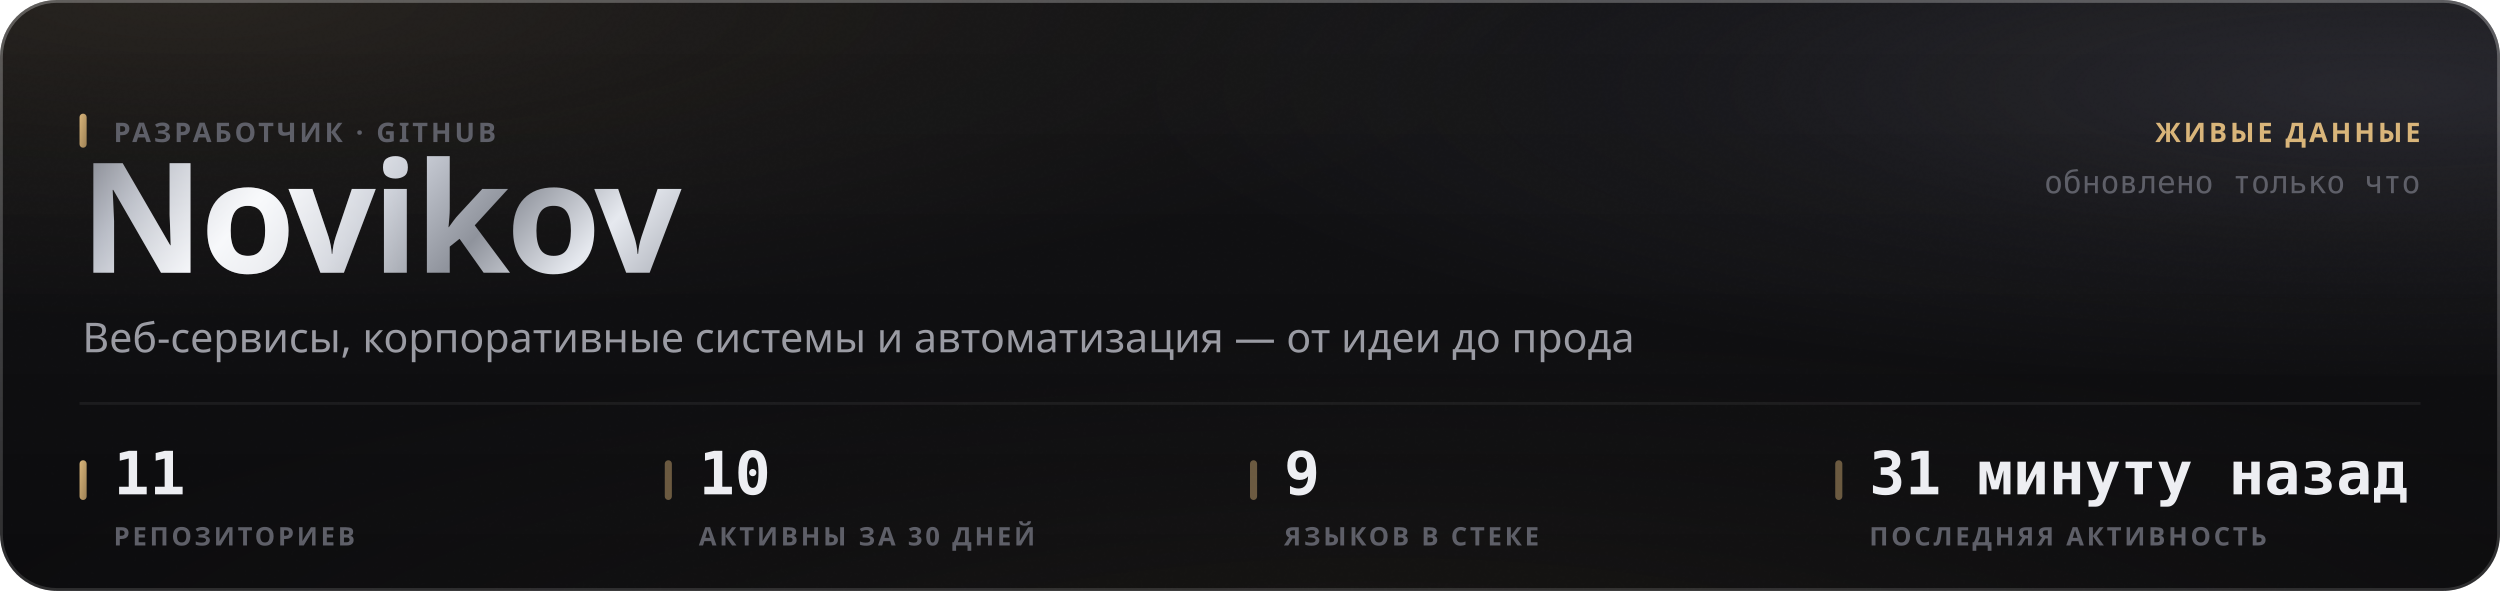
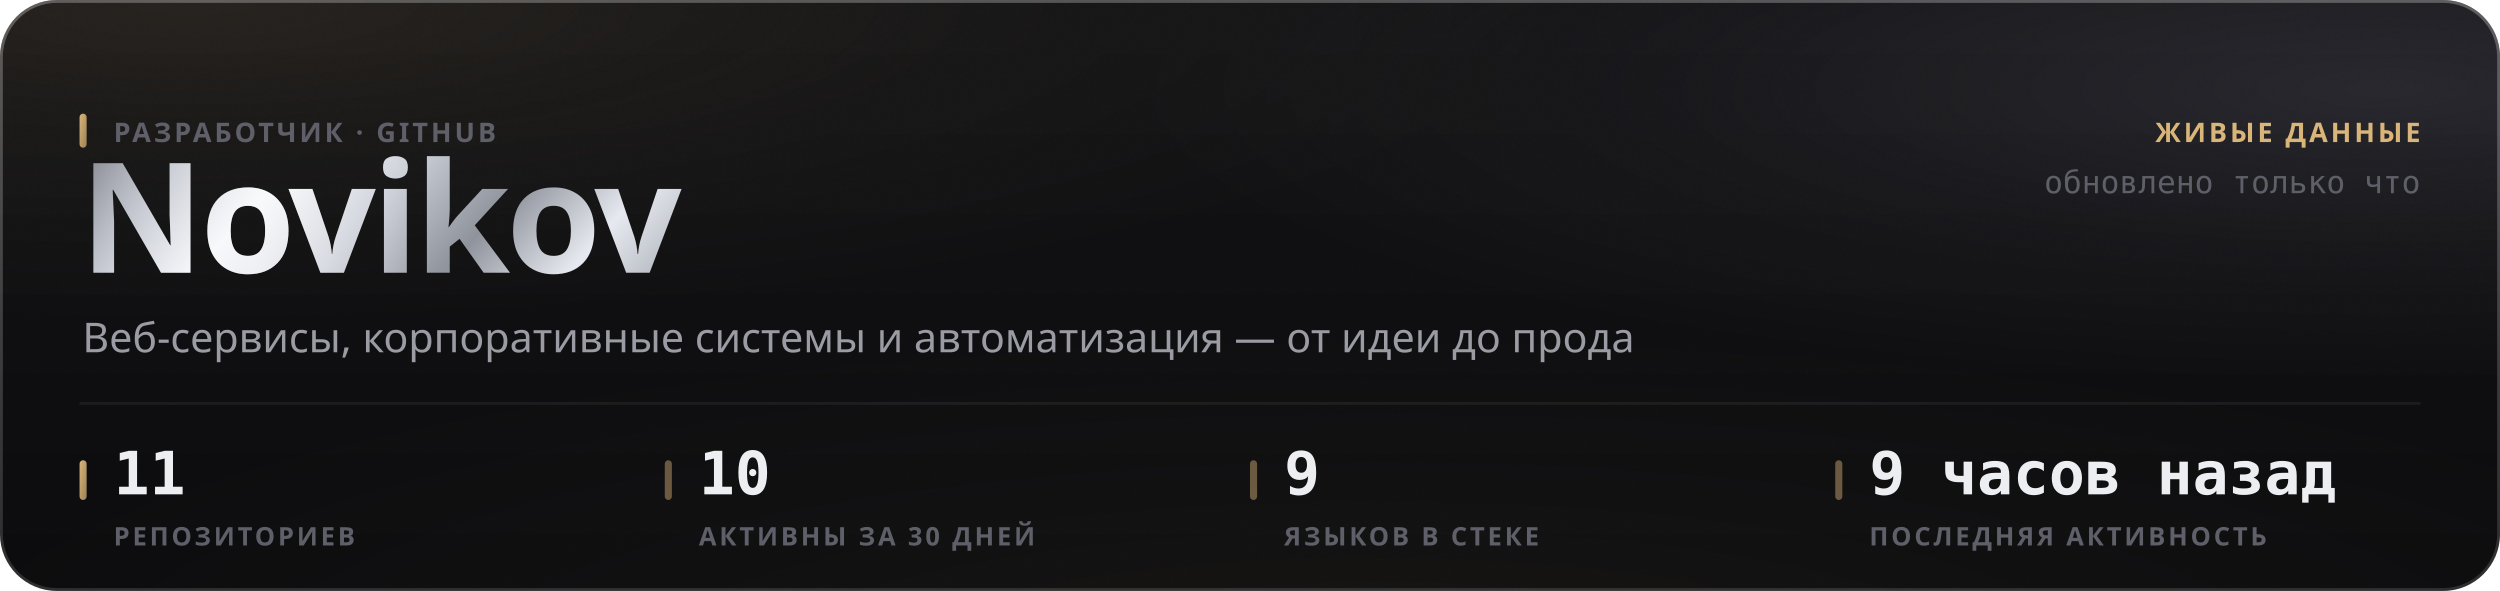
<svg xmlns="http://www.w3.org/2000/svg" width="880" height="208" viewBox="0 0 880 208" role="img">
  <style>
  text { font-family: -apple-system, BlinkMacSystemFont, 'Segoe UI', 'Noto Sans', Helvetica, Arial, sans-serif; }
  .mono { font-family: ui-monospace, 'SF Mono', 'Cascadia Mono', 'DejaVu Sans Mono', Menlo, Consolas, monospace; font-variant-numeric: tabular-nums; }
  .caps { letter-spacing: .1em; text-transform: uppercase; }

  @keyframes sheen  { from { transform: translateX(-120%); } to { transform: translateX(260%); } }
  @keyframes rise   { from { opacity: 0; transform: translateY(6px); } to { opacity: 1; transform: none; } }
  @keyframes slide  { from { opacity: 0; transform: translateX(-8px); } to { opacity: 1; transform: none; } }
  @keyframes grow   { from { transform: scaleY(0); } to { transform: scaleY(1); } }
  @keyframes widen  { from { transform: scaleX(0); } to { transform: scaleX(1); } }
  @keyframes draw   { from { stroke-dashoffset: 200; } to { stroke-dashoffset: 0; } }

  .sheen { animation: sheen 5.5s cubic-bezier(.45,0,.2,1) infinite; }
  .rise  { animation: rise .5s cubic-bezier(.16,1,.3,1) both; }
  .slide { animation: slide .42s cubic-bezier(.16,1,.3,1) both; }
  .bar   { transform-box: fill-box; transform-origin: 50% 100%;
           animation: grow .62s cubic-bezier(.16,1,.3,1) both; }
  .fill  { transform-box: fill-box; transform-origin: 0% 50%;
           animation: widen .8s cubic-bezier(.16,1,.3,1) both; }
  /* The hidden start state lives in the keyframes, never in the static rule.
     A renderer that ignores CSS animations then falls back to the FINISHED
     state — a drawn line, visible text — instead of an empty panel. */
  .spark { stroke-dasharray: 200;
           animation: draw 1.1s cubic-bezier(.16,1,.3,1) both; }

  @media (prefers-reduced-motion: reduce) {
    .sheen { animation: none; opacity: 0; }
    .rise, .slide, .bar, .fill, .spark { animation: none; opacity: 1; transform: none;
                                         stroke-dashoffset: 0; }
  }</style>
  <defs>
    <filter id="grain5" x="0" y="0" width="100%" height="100%">
      <feTurbulence type="fractalNoise" baseFrequency="0.85" numOctaves="3" stitchTiles="stitch" />
      <feColorMatrix type="saturate" values="0" />
    </filter>
    <linearGradient id="accent1" x1="0" y1="0" x2="1" y2="1">
      <stop offset="0%" stop-color="#d9b57a" />
      <stop offset="100%" stop-color="#9d8155" />
    </linearGradient>
    <radialGradient id="aurora6" cx="0.08" cy="0" r="0.55">
      <stop offset="0%" stop-color="#d9b47a" stop-opacity="0.1" />
      <stop offset="55%" stop-color="#d9b47a" stop-opacity="0.035" />
      <stop offset="100%" stop-color="#d9b47a" stop-opacity="0" />
    </radialGradient>
    <radialGradient id="aurora7" cx="0.95" cy="0.15" r="0.5">
      <stop offset="0%" stop-color="#706f83" stop-opacity="0.22" />
      <stop offset="55%" stop-color="#706f83" stop-opacity="0.077" />
      <stop offset="100%" stop-color="#706f83" stop-opacity="0" />
    </radialGradient>
    <radialGradient id="aurora8" cx="0.55" cy="1.15" r="0.6">
      <stop offset="0%" stop-color="#b39b74" stop-opacity="0.07" />
      <stop offset="55%" stop-color="#b39b74" stop-opacity="0.025" />
      <stop offset="100%" stop-color="#b39b74" stop-opacity="0" />
    </radialGradient>
    <linearGradient id="glass2" x1="0" y1="0" x2="0" y2="1">
      <stop offset="0%" stop-color="#ffffff" stop-opacity="0.036" />
      <stop offset="100%" stop-color="#ffffff" stop-opacity="0.007" />
    </linearGradient>
    <linearGradient id="rim3" x1="0" y1="0" x2="0" y2="1">
      <stop offset="0%" stop-color="#ffffff" stop-opacity="0.182" />
      <stop offset="100%" stop-color="#ffffff" stop-opacity="0.025" />
    </linearGradient>
    <linearGradient id="spec4" x1="0" y1="0" x2="1" y2="0">
      <stop offset="0%" stop-color="#ffffff" stop-opacity="0" />
      <stop offset="35%" stop-color="#ffffff" stop-opacity="0.336" />
      <stop offset="70%" stop-color="#ffffff" stop-opacity="0.118" />
      <stop offset="100%" stop-color="#ffffff" stop-opacity="0" />
    </linearGradient>
    <linearGradient id="metal9" x1="0" y1="0" x2="1" y2="0.25">
      <stop offset="0%" stop-color="#6e7078" />
      <stop offset="16.667%" stop-color="#b4b8c2" />
      <stop offset="33.333%" stop-color="#f2f4f8" />
      <stop offset="50%" stop-color="#c7cbd4" />
      <stop offset="66.667%" stop-color="#8f939c" />
      <stop offset="83.333%" stop-color="#e6e9ef" />
      <stop offset="100%" stop-color="#a7abb4" />
    </linearGradient>
    <linearGradient id="sheengrad11" x1="0" y1="0" x2="1" y2="0">
      <stop offset="0%" stop-color="#ffffff" stop-opacity="0" />
      <stop offset="50%" stop-color="#ffffff" stop-opacity="0.5" />
      <stop offset="100%" stop-color="#ffffff" stop-opacity="0" />
    </linearGradient>
    <clipPath id="wordclip10">
      <text x="28" y="96" font-size="54" font-weight="800" letter-spacing="-0.025em" font-family="-apple-system, BlinkMacSystemFont, 'Segoe UI', Helvetica, Arial, sans-serif">Novikov</text>
    </clipPath>
  </defs>
  <rect width="880" height="208" rx="20" fill="#0a0a0c" />
  <rect width="880" height="208" rx="20" fill="url(#aurora6)" />
  <rect width="880" height="208" rx="20" fill="url(#aurora7)" />
  <rect width="880" height="208" rx="20" fill="url(#aurora8)" />
  <rect width="880" height="208" rx="20" fill="url(#glass2)" />
  <rect width="880" height="208" rx="20" filter="url(#grain5)" opacity="0.085" style="mix-blend-mode:overlay" />
  <rect x=".5" y=".5" width="879" height="207" rx="19.5" fill="none" stroke="rgba(255,255,255,0.11)" />
  <rect x=".5" y=".5" width="879" height="207" rx="19.5" fill="none" stroke="url(#rim3)" />
  <path d="M20 1 H860" stroke="url(#spec4)" stroke-width="1.2" fill="none" />
  <g clip-path="url(#wordclip10)">
    <rect x="28" y="42" width="248.651" height="70.2" fill="url(#metal9)" />
    <rect class="sheen" x="28" y="42" width="124.325" height="70.2" fill="url(#sheengrad11)" />
  </g>
  <rect x="28" y="40" width="2.5" height="12" rx="1.25" fill="url(#accent1)" />
  <text x="40" y="50" font-size="9.5" font-weight="600" fill="#5e5f68" letter-spacing="0.11em">РАЗРАБОТЧИК · GITHUB</text>
  <text x="29" y="124" font-size="14.5" font-weight="400" fill="#9a9ba3">Веб-сервисы, корпоративные системы и автоматизация — от идеи до прода</text>
  <text x="852" y="50" font-size="9.5" font-weight="600" fill="#d9b57a" text-anchor="end" letter-spacing="0.11em">ЖИВЫЕ ДАННЫЕ</text>
  <text x="852" y="68" font-size="11" font-weight="400" fill="#5e5f68" text-anchor="end" class="mono">обновлено только что</text>
  <path d="M28 142 H852" stroke="rgba(255,255,255,0.06)" stroke-width="1" />
  <rect x="28" y="162" width="2.5" height="14" rx="1.25" fill="url(#accent1)" />
  <text x="40" y="174" font-size="21" font-weight="700" fill="#edeef2" class="mono rise" opacity="1">11</text>
  <text x="40" y="192" font-size="9" font-weight="600" fill="#5e5f68" letter-spacing="0.11em">РЕПОЗИТОРИЕВ</text>
  <rect x="234" y="162" width="2.5" height="14" rx="1.25" fill="rgba(217,181,122,0.45)" />
  <text x="246" y="174" font-size="21" font-weight="700" fill="#edeef2" class="mono rise" opacity="1">10</text>
  <text x="246" y="192" font-size="9" font-weight="600" fill="#5e5f68" letter-spacing="0.11em">АКТИВНЫ ЗА 30 ДНЕЙ</text>
  <rect x="440" y="162" width="2.5" height="14" rx="1.25" fill="rgba(217,181,122,0.45)" />
  <text x="452" y="174" font-size="21" font-weight="700" fill="#edeef2" class="mono rise" opacity="1">9</text>
  <text x="452" y="192" font-size="9" font-weight="600" fill="#5e5f68" letter-spacing="0.11em">ЯЗЫКОВ В СТЕКЕ</text>
  <rect x="646" y="162" width="2.5" height="14" rx="1.25" fill="rgba(217,181,122,0.45)" />
-   <text x="658" y="174" font-size="21" font-weight="700" fill="#edeef2" class="mono rise" opacity="1">31 минуту назад</text>
+   <text x="658" y="174" font-size="21" font-weight="700" fill="#edeef2" class="mono rise" opacity="1">9 часов назад</text>
  <text x="658" y="192" font-size="9" font-weight="600" fill="#5e5f68" letter-spacing="0.11em">ПОСЛЕДНЯЯ АКТИВНОСТЬ</text>
</svg>
